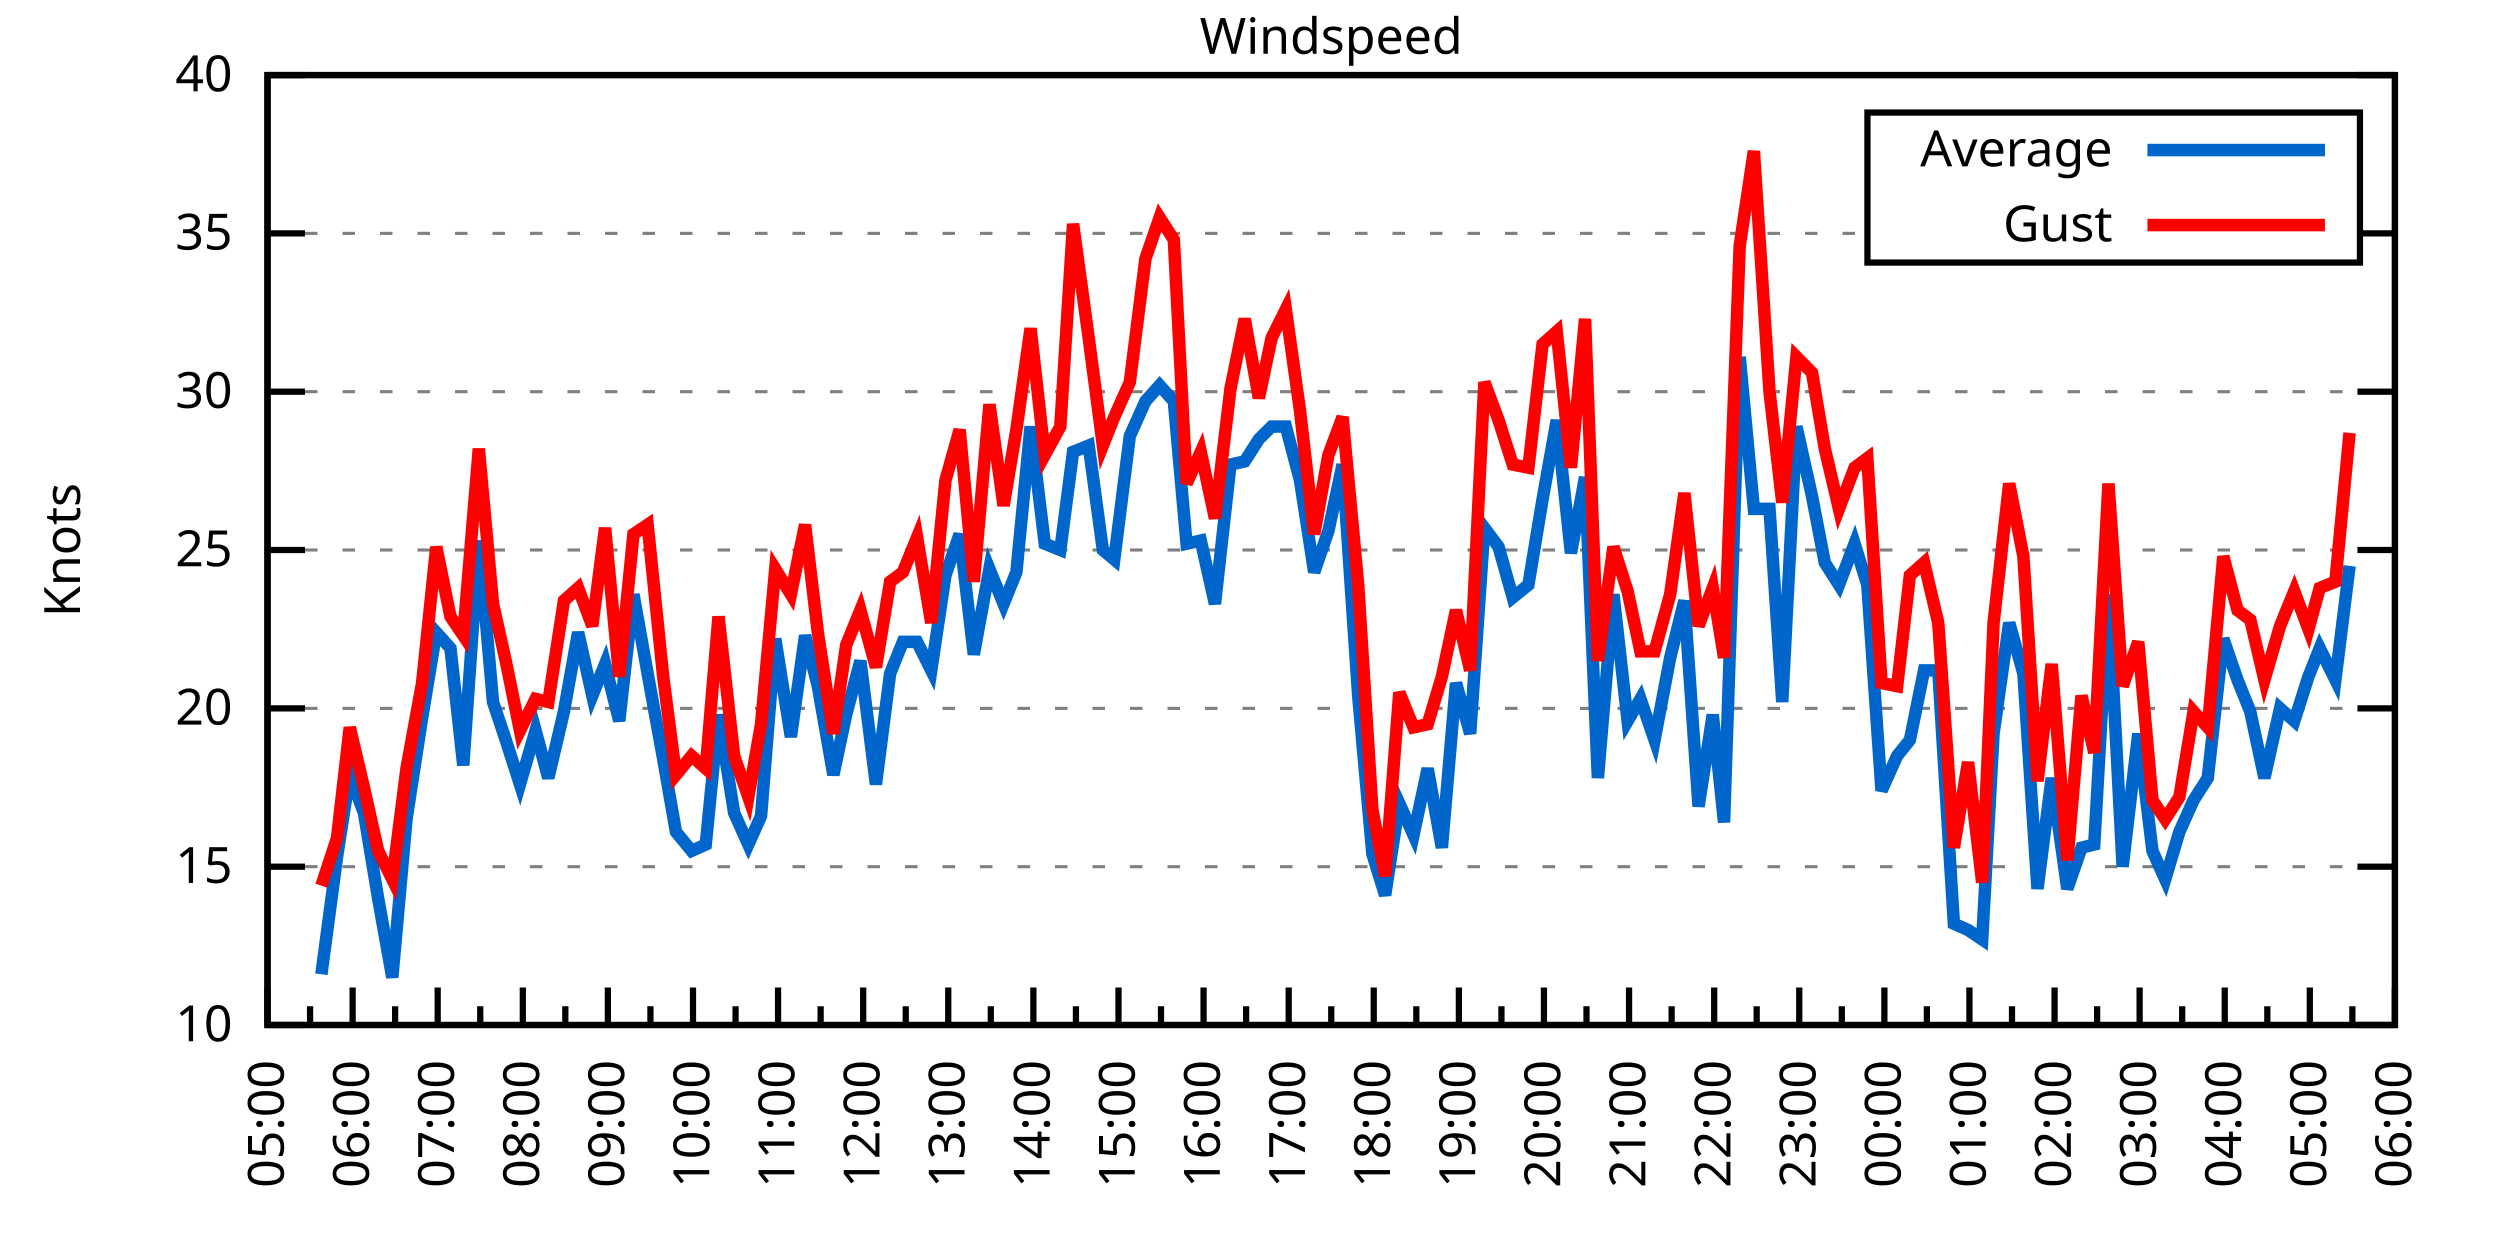
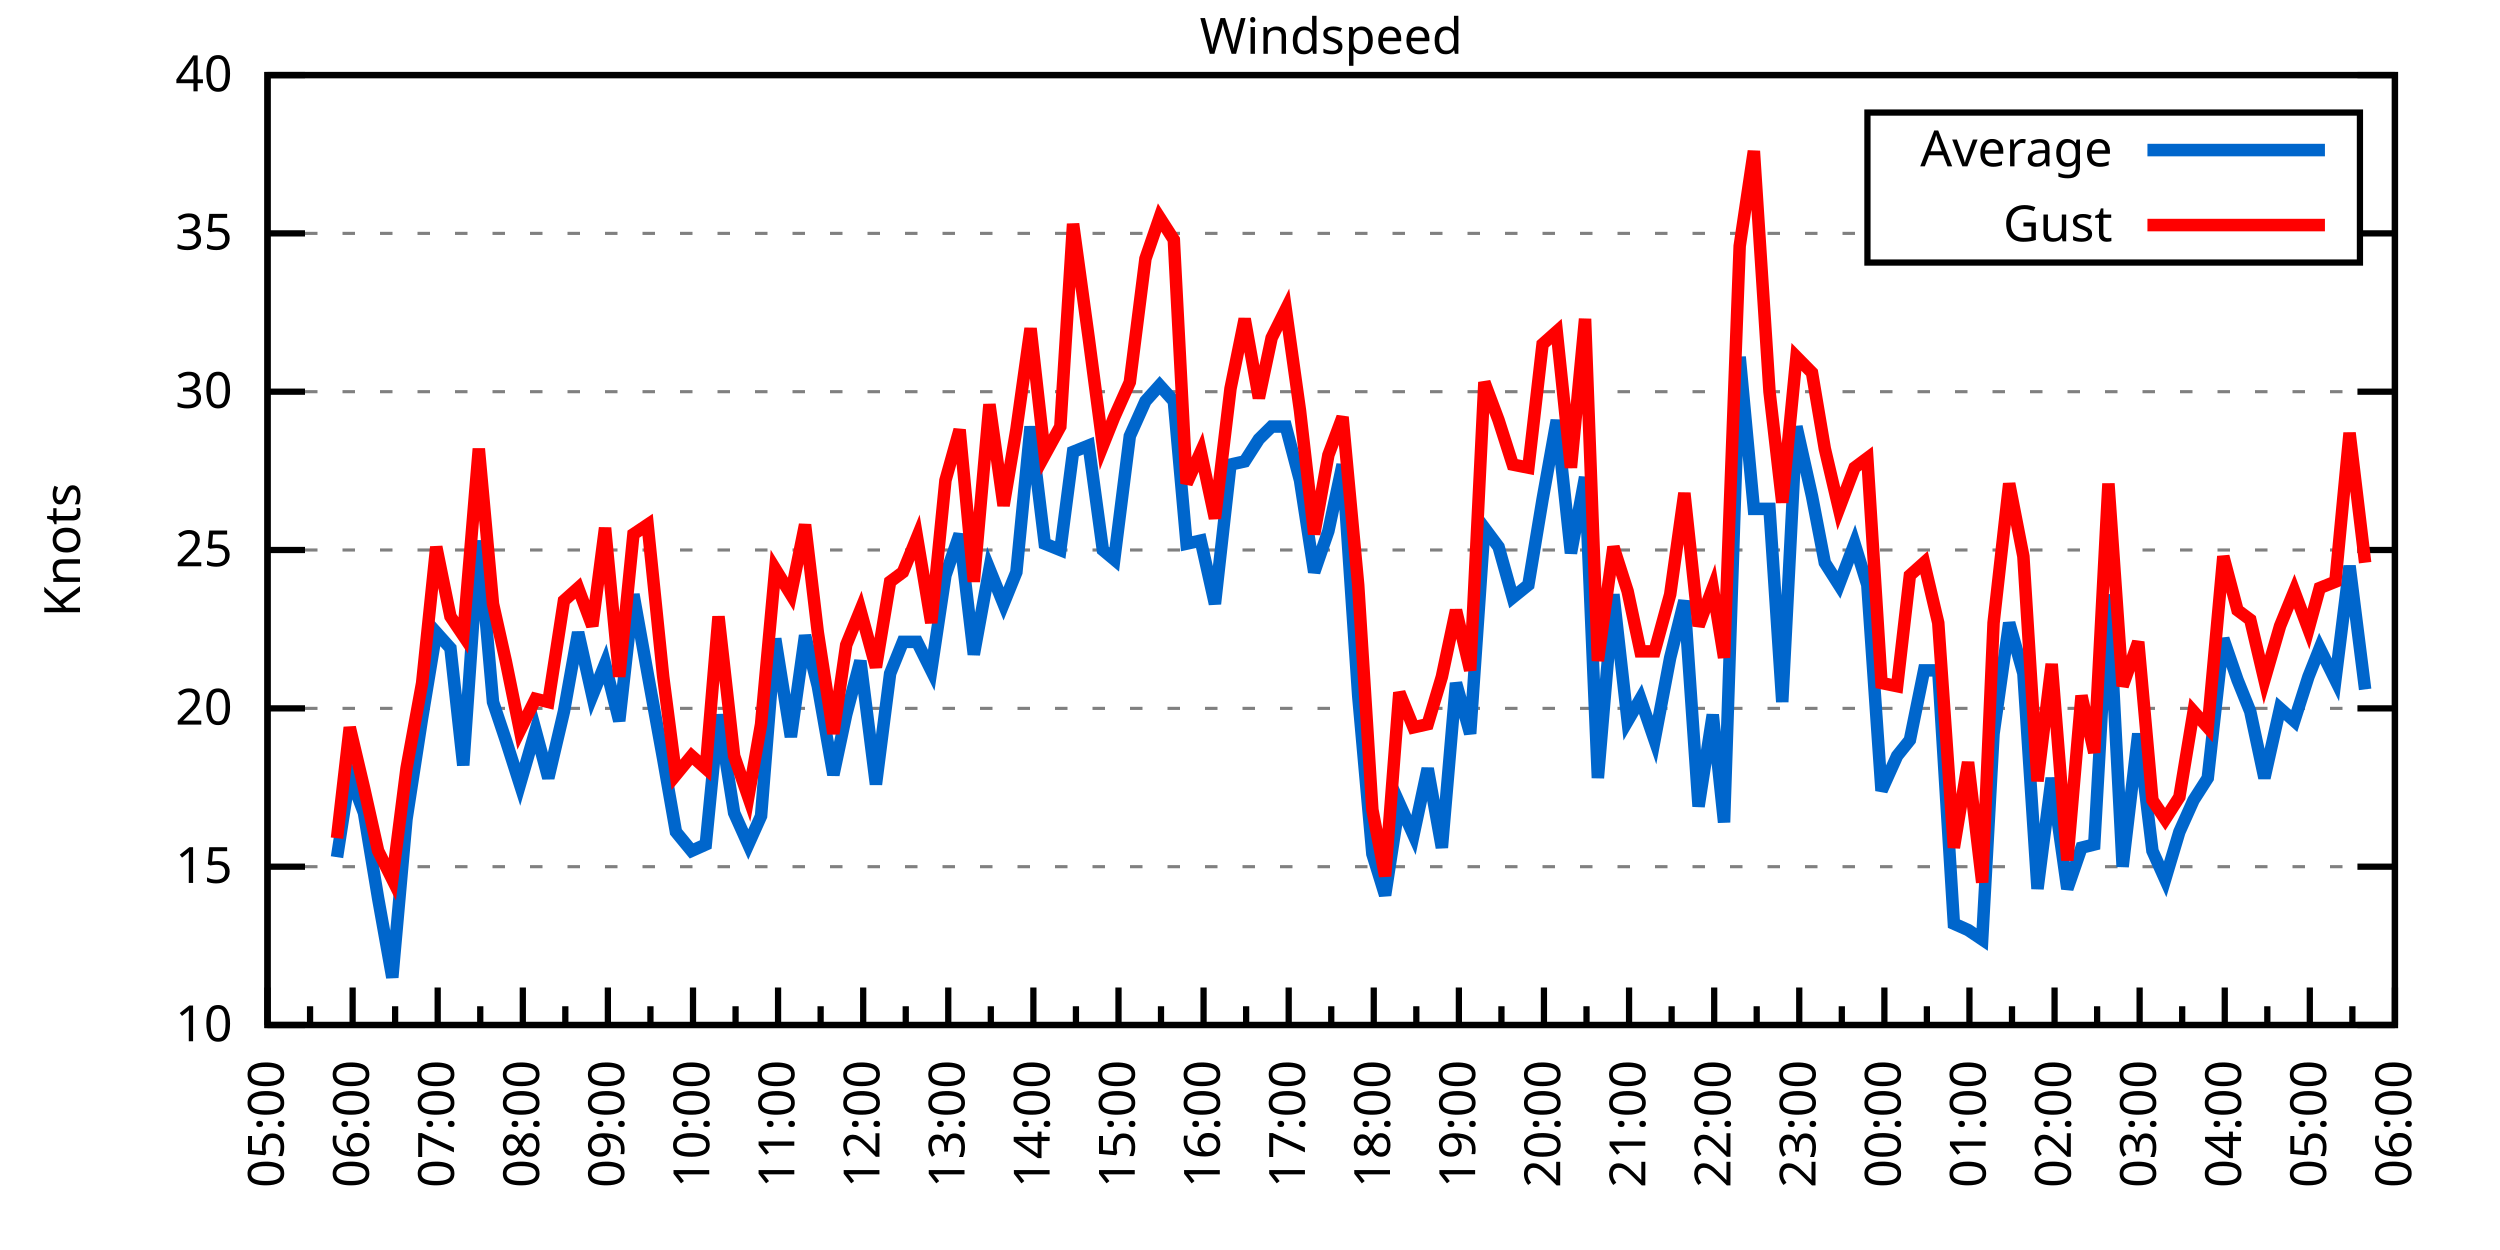
<svg xmlns="http://www.w3.org/2000/svg" xmlns:xlink="http://www.w3.org/1999/xlink" width="400" height="200" viewBox="0 0 400 200">
  <g id="gnuplot_canvas">
    <rect x="0" y="0" width="400" height="200" fill="none" />
    <defs>
      <circle id="gpDot" r="0.5" stroke-width="0.5" stroke="currentColor" />
      <path id="gpPt0" stroke-width="0.333" stroke="currentColor" d="M-1,0 h2 M0,-1 v2" />
      <path id="gpPt1" stroke-width="0.333" stroke="currentColor" d="M-1,-1 L1,1 M1,-1 L-1,1" />
      <path id="gpPt2" stroke-width="0.333" stroke="currentColor" d="M-1,0 L1,0 M0,-1 L0,1 M-1,-1 L1,1 M-1,1 L1,-1" />
      <rect id="gpPt3" stroke-width="0.333" stroke="currentColor" x="-1" y="-1" width="2" height="2" />
      <rect id="gpPt4" stroke-width="0.333" stroke="currentColor" fill="currentColor" x="-1" y="-1" width="2" height="2" />
      <circle id="gpPt5" stroke-width="0.333" stroke="currentColor" cx="0" cy="0" r="1" />
      <use xlink:href="#gpPt5" id="gpPt6" fill="currentColor" stroke="none" />
      <path id="gpPt7" stroke-width="0.333" stroke="currentColor" d="M0,-1.33 L-1.33,0.67 L1.33,0.67 z" />
      <use xlink:href="#gpPt7" id="gpPt8" fill="currentColor" stroke="none" />
      <use xlink:href="#gpPt7" id="gpPt9" stroke="currentColor" transform="rotate(180)" />
      <use xlink:href="#gpPt9" id="gpPt10" fill="currentColor" stroke="none" />
      <use xlink:href="#gpPt3" id="gpPt11" stroke="currentColor" transform="rotate(45)" />
      <use xlink:href="#gpPt11" id="gpPt12" fill="currentColor" stroke="none" />
      <path id="gpPt13" stroke-width="0.333" stroke="currentColor" d="M0,1.330 L1.265,0.411 L0.782,-1.067 L-0.782,-1.076 L-1.265,0.411 z" />
      <use xlink:href="#gpPt13" id="gpPt14" fill="currentColor" stroke="none" />
      <filter id="textbox" filterUnits="objectBoundingBox" x="0" y="0" height="1" width="1">
        <feFlood flood-color="white" flood-opacity="1" result="bgnd" />
        <feComposite in="SourceGraphic" in2="bgnd" operator="atop" />
      </filter>
      <filter id="greybox" filterUnits="objectBoundingBox" x="0" y="0" height="1" width="1">
        <feFlood flood-color="lightgrey" flood-opacity="1" result="grey" />
        <feComposite in="SourceGraphic" in2="grey" operator="atop" />
      </filter>
    </defs>
    <g fill="none" color="white" stroke="currentColor" stroke-width="1.00" stroke-linecap="butt" stroke-linejoin="miter">
</g>
    <g fill="none" color="black" stroke="currentColor" stroke-width="1.00" stroke-linecap="butt" stroke-linejoin="miter">
      <g stroke="none" shape-rendering="crispEdges">
        <polygon fill="rgb(255, 255, 255)" points="42.80,164.00 383.18,164.00 383.18,12.02 42.80,12.02 " />
      </g>
    </g>
    <g fill="none" color="black" stroke="currentColor" stroke-width="1.00" stroke-linecap="butt" stroke-linejoin="miter">
</g>
    <g fill="none" color="black" stroke="black" stroke-width="0.50" stroke-linecap="butt" stroke-linejoin="miter">
</g>
    <g fill="none" color="gray" stroke="currentColor" stroke-width="0.50" stroke-linecap="butt" stroke-linejoin="miter">
      <path stroke="gray" stroke-dasharray="2,4" class="gridline" d="M42.80,164.00 L383.19,164.00  " />
    </g>
    <g fill="none" color="gray" stroke="gray" stroke-width="1.00" stroke-linecap="butt" stroke-linejoin="miter">
</g>
    <g fill="none" color="black" stroke="currentColor" stroke-width="1.00" stroke-linecap="butt" stroke-linejoin="miter">
      <path stroke="black" d="M42.80,164.00 L48.80,164.00 M383.19,164.00 L377.19,164.00  " />
      <g transform="translate(37.20,166.60)" stroke="none" fill="black" font-family="Sans" font-size="8.00" text-anchor="end">
        <text>
          <tspan font-family="Sans"> 10</tspan>
        </text>
      </g>
    </g>
    <g fill="none" color="black" stroke="currentColor" stroke-width="1.00" stroke-linecap="butt" stroke-linejoin="miter">
</g>
    <g fill="none" color="black" stroke="black" stroke-width="0.50" stroke-linecap="butt" stroke-linejoin="miter">
</g>
    <g fill="none" color="gray" stroke="currentColor" stroke-width="0.50" stroke-linecap="butt" stroke-linejoin="miter">
      <path stroke="gray" stroke-dasharray="2,4" class="gridline" d="M42.80,138.67 L383.19,138.67  " />
    </g>
    <g fill="none" color="gray" stroke="gray" stroke-width="1.00" stroke-linecap="butt" stroke-linejoin="miter">
</g>
    <g fill="none" color="black" stroke="currentColor" stroke-width="1.00" stroke-linecap="butt" stroke-linejoin="miter">
      <path stroke="black" d="M42.80,138.67 L48.80,138.67 M383.19,138.67 L377.19,138.67  " />
      <g transform="translate(37.20,141.27)" stroke="none" fill="black" font-family="Sans" font-size="8.00" text-anchor="end">
        <text>
          <tspan font-family="Sans"> 15</tspan>
        </text>
      </g>
    </g>
    <g fill="none" color="black" stroke="currentColor" stroke-width="1.00" stroke-linecap="butt" stroke-linejoin="miter">
</g>
    <g fill="none" color="black" stroke="black" stroke-width="0.50" stroke-linecap="butt" stroke-linejoin="miter">
</g>
    <g fill="none" color="gray" stroke="currentColor" stroke-width="0.50" stroke-linecap="butt" stroke-linejoin="miter">
      <path stroke="gray" stroke-dasharray="2,4" class="gridline" d="M42.80,113.34 L383.19,113.34  " />
    </g>
    <g fill="none" color="gray" stroke="gray" stroke-width="1.00" stroke-linecap="butt" stroke-linejoin="miter">
</g>
    <g fill="none" color="black" stroke="currentColor" stroke-width="1.00" stroke-linecap="butt" stroke-linejoin="miter">
      <path stroke="black" d="M42.80,113.34 L48.80,113.34 M383.19,113.34 L377.19,113.34  " />
      <g transform="translate(37.20,115.94)" stroke="none" fill="black" font-family="Sans" font-size="8.00" text-anchor="end">
        <text>
          <tspan font-family="Sans"> 20</tspan>
        </text>
      </g>
    </g>
    <g fill="none" color="black" stroke="currentColor" stroke-width="1.00" stroke-linecap="butt" stroke-linejoin="miter">
</g>
    <g fill="none" color="black" stroke="black" stroke-width="0.50" stroke-linecap="butt" stroke-linejoin="miter">
</g>
    <g fill="none" color="gray" stroke="currentColor" stroke-width="0.50" stroke-linecap="butt" stroke-linejoin="miter">
      <path stroke="gray" stroke-dasharray="2,4" class="gridline" d="M42.80,88.00 L383.19,88.00  " />
    </g>
    <g fill="none" color="gray" stroke="gray" stroke-width="1.00" stroke-linecap="butt" stroke-linejoin="miter">
</g>
    <g fill="none" color="black" stroke="currentColor" stroke-width="1.00" stroke-linecap="butt" stroke-linejoin="miter">
      <path stroke="black" d="M42.80,88.00 L48.80,88.00 M383.19,88.00 L377.19,88.00  " />
      <g transform="translate(37.20,90.60)" stroke="none" fill="black" font-family="Sans" font-size="8.00" text-anchor="end">
        <text>
          <tspan font-family="Sans"> 25</tspan>
        </text>
      </g>
    </g>
    <g fill="none" color="black" stroke="currentColor" stroke-width="1.00" stroke-linecap="butt" stroke-linejoin="miter">
</g>
    <g fill="none" color="black" stroke="black" stroke-width="0.50" stroke-linecap="butt" stroke-linejoin="miter">
</g>
    <g fill="none" color="gray" stroke="currentColor" stroke-width="0.50" stroke-linecap="butt" stroke-linejoin="miter">
      <path stroke="gray" stroke-dasharray="2,4" class="gridline" d="M42.80,62.67 L383.19,62.67  " />
    </g>
    <g fill="none" color="gray" stroke="gray" stroke-width="1.00" stroke-linecap="butt" stroke-linejoin="miter">
</g>
    <g fill="none" color="black" stroke="currentColor" stroke-width="1.00" stroke-linecap="butt" stroke-linejoin="miter">
      <path stroke="black" d="M42.80,62.67 L48.80,62.67 M383.19,62.67 L377.19,62.67  " />
      <g transform="translate(37.20,65.27)" stroke="none" fill="black" font-family="Sans" font-size="8.00" text-anchor="end">
        <text>
          <tspan font-family="Sans"> 30</tspan>
        </text>
      </g>
    </g>
    <g fill="none" color="black" stroke="currentColor" stroke-width="1.00" stroke-linecap="butt" stroke-linejoin="miter">
</g>
    <g fill="none" color="black" stroke="black" stroke-width="0.50" stroke-linecap="butt" stroke-linejoin="miter">
</g>
    <g fill="none" color="gray" stroke="currentColor" stroke-width="0.50" stroke-linecap="butt" stroke-linejoin="miter">
      <path stroke="gray" stroke-dasharray="2,4" class="gridline" d="M42.80,37.34 L298.79,37.34 M377.59,37.34 L383.19,37.34  " />
    </g>
    <g fill="none" color="gray" stroke="gray" stroke-width="1.00" stroke-linecap="butt" stroke-linejoin="miter">
</g>
    <g fill="none" color="black" stroke="currentColor" stroke-width="1.00" stroke-linecap="butt" stroke-linejoin="miter">
      <path stroke="black" d="M42.80,37.34 L48.80,37.34 M383.19,37.34 L377.19,37.34  " />
      <g transform="translate(37.20,39.94)" stroke="none" fill="black" font-family="Sans" font-size="8.00" text-anchor="end">
        <text>
          <tspan font-family="Sans"> 35</tspan>
        </text>
      </g>
    </g>
    <g fill="none" color="black" stroke="currentColor" stroke-width="1.00" stroke-linecap="butt" stroke-linejoin="miter">
</g>
    <g fill="none" color="black" stroke="black" stroke-width="0.50" stroke-linecap="butt" stroke-linejoin="miter">
</g>
    <g fill="none" color="gray" stroke="currentColor" stroke-width="0.50" stroke-linecap="butt" stroke-linejoin="miter">
      <path stroke="gray" stroke-dasharray="2,4" class="gridline" d="M42.80,12.01 L383.19,12.01  " />
    </g>
    <g fill="none" color="gray" stroke="gray" stroke-width="1.00" stroke-linecap="butt" stroke-linejoin="miter">
</g>
    <g fill="none" color="black" stroke="currentColor" stroke-width="1.00" stroke-linecap="butt" stroke-linejoin="miter">
      <path stroke="black" d="M42.80,12.01 L48.80,12.01 M383.19,12.01 L377.19,12.01  " />
      <g transform="translate(37.20,14.61)" stroke="none" fill="black" font-family="Sans" font-size="8.00" text-anchor="end">
        <text>
          <tspan font-family="Sans"> 40</tspan>
        </text>
      </g>
    </g>
    <g fill="none" color="black" stroke="currentColor" stroke-width="1.00" stroke-linecap="butt" stroke-linejoin="miter">
      <path stroke="black" d="M42.80,164.00 L42.80,158.00  " />
      <g transform="translate(45.40,169.60) rotate(270)" stroke="none" fill="black" font-family="Sans" font-size="8.00" text-anchor="end">
        <text>
          <tspan font-family="Sans">05:00</tspan>
        </text>
      </g>
    </g>
    <g fill="none" color="black" stroke="currentColor" stroke-width="1.00" stroke-linecap="butt" stroke-linejoin="miter">
      <path stroke="black" d="M49.61,164.00 L49.61,161.00 M56.42,164.00 L56.42,158.00  " />
      <g transform="translate(59.02,169.60) rotate(270)" stroke="none" fill="black" font-family="Sans" font-size="8.00" text-anchor="end">
        <text>
          <tspan font-family="Sans">06:00</tspan>
        </text>
      </g>
    </g>
    <g fill="none" color="black" stroke="currentColor" stroke-width="1.00" stroke-linecap="butt" stroke-linejoin="miter">
      <path stroke="black" d="M63.22,164.00 L63.22,161.00 M70.03,164.00 L70.03,158.00  " />
      <g transform="translate(72.63,169.60) rotate(270)" stroke="none" fill="black" font-family="Sans" font-size="8.00" text-anchor="end">
        <text>
          <tspan font-family="Sans">07:00</tspan>
        </text>
      </g>
    </g>
    <g fill="none" color="black" stroke="currentColor" stroke-width="1.00" stroke-linecap="butt" stroke-linejoin="miter">
      <path stroke="black" d="M76.84,164.00 L76.84,161.00 M83.65,164.00 L83.65,158.00  " />
      <g transform="translate(86.25,169.60) rotate(270)" stroke="none" fill="black" font-family="Sans" font-size="8.00" text-anchor="end">
        <text>
          <tspan font-family="Sans">08:00</tspan>
        </text>
      </g>
    </g>
    <g fill="none" color="black" stroke="currentColor" stroke-width="1.00" stroke-linecap="butt" stroke-linejoin="miter">
      <path stroke="black" d="M90.45,164.00 L90.45,161.00 M97.26,164.00 L97.26,158.00  " />
      <g transform="translate(99.86,169.60) rotate(270)" stroke="none" fill="black" font-family="Sans" font-size="8.00" text-anchor="end">
        <text>
          <tspan font-family="Sans">09:00</tspan>
        </text>
      </g>
    </g>
    <g fill="none" color="black" stroke="currentColor" stroke-width="1.00" stroke-linecap="butt" stroke-linejoin="miter">
      <path stroke="black" d="M104.07,164.00 L104.07,161.00 M110.88,164.00 L110.88,158.00  " />
      <g transform="translate(113.48,169.60) rotate(270)" stroke="none" fill="black" font-family="Sans" font-size="8.00" text-anchor="end">
        <text>
          <tspan font-family="Sans">10:00</tspan>
        </text>
      </g>
    </g>
    <g fill="none" color="black" stroke="currentColor" stroke-width="1.00" stroke-linecap="butt" stroke-linejoin="miter">
      <path stroke="black" d="M117.69,164.00 L117.69,161.00 M124.49,164.00 L124.49,158.00  " />
      <g transform="translate(127.09,169.60) rotate(270)" stroke="none" fill="black" font-family="Sans" font-size="8.00" text-anchor="end">
        <text>
          <tspan font-family="Sans">11:00</tspan>
        </text>
      </g>
    </g>
    <g fill="none" color="black" stroke="currentColor" stroke-width="1.00" stroke-linecap="butt" stroke-linejoin="miter">
      <path stroke="black" d="M131.30,164.00 L131.30,161.00 M138.11,164.00 L138.11,158.00  " />
      <g transform="translate(140.71,169.60) rotate(270)" stroke="none" fill="black" font-family="Sans" font-size="8.00" text-anchor="end">
        <text>
          <tspan font-family="Sans">12:00</tspan>
        </text>
      </g>
    </g>
    <g fill="none" color="black" stroke="currentColor" stroke-width="1.00" stroke-linecap="butt" stroke-linejoin="miter">
      <path stroke="black" d="M144.92,164.00 L144.92,161.00 M151.72,164.00 L151.72,158.00  " />
      <g transform="translate(154.32,169.60) rotate(270)" stroke="none" fill="black" font-family="Sans" font-size="8.00" text-anchor="end">
        <text>
          <tspan font-family="Sans">13:00</tspan>
        </text>
      </g>
    </g>
    <g fill="none" color="black" stroke="currentColor" stroke-width="1.00" stroke-linecap="butt" stroke-linejoin="miter">
      <path stroke="black" d="M158.53,164.00 L158.53,161.00 M165.34,164.00 L165.34,158.00  " />
      <g transform="translate(167.94,169.60) rotate(270)" stroke="none" fill="black" font-family="Sans" font-size="8.00" text-anchor="end">
        <text>
          <tspan font-family="Sans">14:00</tspan>
        </text>
      </g>
    </g>
    <g fill="none" color="black" stroke="currentColor" stroke-width="1.00" stroke-linecap="butt" stroke-linejoin="miter">
      <path stroke="black" d="M172.15,164.00 L172.15,161.00 M178.96,164.00 L178.96,158.00  " />
      <g transform="translate(181.56,169.60) rotate(270)" stroke="none" fill="black" font-family="Sans" font-size="8.00" text-anchor="end">
        <text>
          <tspan font-family="Sans">15:00</tspan>
        </text>
      </g>
    </g>
    <g fill="none" color="black" stroke="currentColor" stroke-width="1.00" stroke-linecap="butt" stroke-linejoin="miter">
      <path stroke="black" d="M185.76,164.00 L185.76,161.00 M192.57,164.00 L192.57,158.00  " />
      <g transform="translate(195.17,169.60) rotate(270)" stroke="none" fill="black" font-family="Sans" font-size="8.00" text-anchor="end">
        <text>
          <tspan font-family="Sans">16:00</tspan>
        </text>
      </g>
    </g>
    <g fill="none" color="black" stroke="currentColor" stroke-width="1.00" stroke-linecap="butt" stroke-linejoin="miter">
      <path stroke="black" d="M199.38,164.00 L199.38,161.00 M206.19,164.00 L206.19,158.00  " />
      <g transform="translate(208.79,169.60) rotate(270)" stroke="none" fill="black" font-family="Sans" font-size="8.00" text-anchor="end">
        <text>
          <tspan font-family="Sans">17:00</tspan>
        </text>
      </g>
    </g>
    <g fill="none" color="black" stroke="currentColor" stroke-width="1.00" stroke-linecap="butt" stroke-linejoin="miter">
      <path stroke="black" d="M213.00,164.00 L213.00,161.00 M219.80,164.00 L219.80,158.00  " />
      <g transform="translate(222.40,169.60) rotate(270)" stroke="none" fill="black" font-family="Sans" font-size="8.00" text-anchor="end">
        <text>
          <tspan font-family="Sans">18:00</tspan>
        </text>
      </g>
    </g>
    <g fill="none" color="black" stroke="currentColor" stroke-width="1.00" stroke-linecap="butt" stroke-linejoin="miter">
      <path stroke="black" d="M226.61,164.00 L226.61,161.00 M233.42,164.00 L233.42,158.00  " />
      <g transform="translate(236.02,169.60) rotate(270)" stroke="none" fill="black" font-family="Sans" font-size="8.00" text-anchor="end">
        <text>
          <tspan font-family="Sans">19:00</tspan>
        </text>
      </g>
    </g>
    <g fill="none" color="black" stroke="currentColor" stroke-width="1.00" stroke-linecap="butt" stroke-linejoin="miter">
      <path stroke="black" d="M240.23,164.00 L240.23,161.00 M247.03,164.00 L247.03,158.00  " />
      <g transform="translate(249.63,169.60) rotate(270)" stroke="none" fill="black" font-family="Sans" font-size="8.00" text-anchor="end">
        <text>
          <tspan font-family="Sans">20:00</tspan>
        </text>
      </g>
    </g>
    <g fill="none" color="black" stroke="currentColor" stroke-width="1.00" stroke-linecap="butt" stroke-linejoin="miter">
      <path stroke="black" d="M253.84,164.00 L253.84,161.00 M260.65,164.00 L260.65,158.00  " />
      <g transform="translate(263.25,169.60) rotate(270)" stroke="none" fill="black" font-family="Sans" font-size="8.00" text-anchor="end">
        <text>
          <tspan font-family="Sans">21:00</tspan>
        </text>
      </g>
    </g>
    <g fill="none" color="black" stroke="currentColor" stroke-width="1.00" stroke-linecap="butt" stroke-linejoin="miter">
      <path stroke="black" d="M267.46,164.00 L267.46,161.00 M274.27,164.00 L274.27,158.00  " />
      <g transform="translate(276.87,169.60) rotate(270)" stroke="none" fill="black" font-family="Sans" font-size="8.00" text-anchor="end">
        <text>
          <tspan font-family="Sans">22:00</tspan>
        </text>
      </g>
    </g>
    <g fill="none" color="black" stroke="currentColor" stroke-width="1.00" stroke-linecap="butt" stroke-linejoin="miter">
      <path stroke="black" d="M281.07,164.00 L281.07,161.00 M287.88,164.00 L287.88,158.00  " />
      <g transform="translate(290.48,169.60) rotate(270)" stroke="none" fill="black" font-family="Sans" font-size="8.00" text-anchor="end">
        <text>
          <tspan font-family="Sans">23:00</tspan>
        </text>
      </g>
    </g>
    <g fill="none" color="black" stroke="currentColor" stroke-width="1.00" stroke-linecap="butt" stroke-linejoin="miter">
      <path stroke="black" d="M294.69,164.00 L294.69,161.00 M301.50,164.00 L301.50,158.00  " />
      <g transform="translate(304.10,169.60) rotate(270)" stroke="none" fill="black" font-family="Sans" font-size="8.00" text-anchor="end">
        <text>
          <tspan font-family="Sans">00:00</tspan>
        </text>
      </g>
    </g>
    <g fill="none" color="black" stroke="currentColor" stroke-width="1.00" stroke-linecap="butt" stroke-linejoin="miter">
      <path stroke="black" d="M308.30,164.00 L308.30,161.00 M315.11,164.00 L315.11,158.00  " />
      <g transform="translate(317.71,169.60) rotate(270)" stroke="none" fill="black" font-family="Sans" font-size="8.00" text-anchor="end">
        <text>
          <tspan font-family="Sans">01:00</tspan>
        </text>
      </g>
    </g>
    <g fill="none" color="black" stroke="currentColor" stroke-width="1.00" stroke-linecap="butt" stroke-linejoin="miter">
      <path stroke="black" d="M321.92,164.00 L321.92,161.00 M328.73,164.00 L328.73,158.00  " />
      <g transform="translate(331.33,169.60) rotate(270)" stroke="none" fill="black" font-family="Sans" font-size="8.00" text-anchor="end">
        <text>
          <tspan font-family="Sans">02:00</tspan>
        </text>
      </g>
    </g>
    <g fill="none" color="black" stroke="currentColor" stroke-width="1.00" stroke-linecap="butt" stroke-linejoin="miter">
      <path stroke="black" d="M335.54,164.00 L335.54,161.00 M342.34,164.00 L342.34,158.00  " />
      <g transform="translate(344.94,169.60) rotate(270)" stroke="none" fill="black" font-family="Sans" font-size="8.00" text-anchor="end">
        <text>
          <tspan font-family="Sans">03:00</tspan>
        </text>
      </g>
    </g>
    <g fill="none" color="black" stroke="currentColor" stroke-width="1.00" stroke-linecap="butt" stroke-linejoin="miter">
      <path stroke="black" d="M349.15,164.00 L349.15,161.00 M355.96,164.00 L355.96,158.00  " />
      <g transform="translate(358.56,169.60) rotate(270)" stroke="none" fill="black" font-family="Sans" font-size="8.00" text-anchor="end">
        <text>
          <tspan font-family="Sans">04:00</tspan>
        </text>
      </g>
    </g>
    <g fill="none" color="black" stroke="currentColor" stroke-width="1.00" stroke-linecap="butt" stroke-linejoin="miter">
      <path stroke="black" d="M362.77,164.00 L362.77,161.00 M369.57,164.00 L369.57,158.00  " />
      <g transform="translate(372.17,169.60) rotate(270)" stroke="none" fill="black" font-family="Sans" font-size="8.00" text-anchor="end">
        <text>
          <tspan font-family="Sans">05:00</tspan>
        </text>
      </g>
    </g>
    <g fill="none" color="black" stroke="currentColor" stroke-width="1.00" stroke-linecap="butt" stroke-linejoin="miter">
      <path stroke="black" d="M376.38,164.00 L376.38,161.00 M383.19,164.00 L383.19,158.00  " />
      <g transform="translate(385.79,169.60) rotate(270)" stroke="none" fill="black" font-family="Sans" font-size="8.00" text-anchor="end">
        <text>
          <tspan font-family="Sans">06:00</tspan>
        </text>
      </g>
    </g>
    <g fill="none" color="black" stroke="currentColor" stroke-width="1.00" stroke-linecap="butt" stroke-linejoin="miter">
</g>
    <g fill="none" color="black" stroke="currentColor" stroke-width="1.00" stroke-linecap="butt" stroke-linejoin="miter">
      <path stroke="black" d="M42.80,12.01 L42.80,164.00 L383.19,164.00 L383.19,12.01 L42.80,12.01 Z  " />
    </g>
    <g fill="none" color="black" stroke="currentColor" stroke-width="1.00" stroke-linecap="butt" stroke-linejoin="miter">
      <g transform="translate(12.80,88.01) rotate(270)" stroke="none" fill="black" font-family="Sans" font-size="8.00" text-anchor="middle">
        <text>
          <tspan font-family="Sans">Knots</tspan>
        </text>
      </g>
    </g>
    <g fill="none" color="black" stroke="currentColor" stroke-width="1.00" stroke-linecap="butt" stroke-linejoin="miter">
</g>
    <g fill="none" color="black" stroke="currentColor" stroke-width="1.00" stroke-linecap="butt" stroke-linejoin="miter">
      <path stroke="black" d="M298.79,42.01 L298.79,18.01 L377.59,18.01 L377.59,42.01 L298.79,42.01 Z  " />
    </g>
    <g id="Windspeed_plot_1">
      <g fill="none" color="white" stroke="black" stroke-width="2.00" stroke-linecap="butt" stroke-linejoin="miter">
</g>
      <g fill="none" color="black" stroke="currentColor" stroke-width="2.00" stroke-linecap="butt" stroke-linejoin="miter">
        <g transform="translate(337.99,26.61)" stroke="none" fill="black" font-family="Sans" font-size="8.00" text-anchor="end">
          <text>
            <tspan font-family="Sans">Average</tspan>
          </text>
        </g>
      </g>
      <g fill="none" color="black" stroke="currentColor" stroke-width="2.00" stroke-linecap="butt" stroke-linejoin="miter">
-         <path stroke="rgb(  0, 102, 204)" d="M343.59,24.01 L371.99,24.01 M51.42,155.89 L53.92,137.15 L55.96,123.98 L58.23,130.06 L60.50,143.73 L62.77,156.40   L65.04,131.07 L67.54,114.86 L69.80,101.18 L72.07,103.71 L74.12,122.46 L76.61,86.49 L78.88,112.32 L80.92,118.40   L83.19,125.50 L85.69,116.88 L87.73,124.48 L90.23,113.84 L92.50,101.18 L94.77,111.31 L96.81,106.24 L99.08,115.36   L101.35,95.10 L103.62,107.76 L106.11,121.44 L108.15,133.10 L110.65,136.14 L112.92,135.12 L114.96,114.35 L117.46,130.06   L119.73,135.12 L121.77,130.56 L124.04,102.19 L126.54,117.90 L128.81,101.68 L130.85,109.79 L133.34,123.98 L135.39,114.35   L137.66,105.74 L140.15,125.50 L142.42,107.76 L144.46,102.70 L146.73,102.70 L149.00,107.26 L151.27,92.06 L153.54,85.47   L155.81,104.72 L158.31,91.04 L160.57,96.62 L162.62,91.55 L164.89,68.25 L167.16,86.99 L169.65,88.00 L171.69,72.30   L174.19,71.29 L176.46,88.00 L178.28,89.52 L180.77,69.77 L183.27,64.19 L185.54,61.66 L187.81,64.19 L189.85,86.99   L192.12,86.49 L194.39,96.62 L196.88,74.33 L199.15,73.82 L201.42,70.27 L203.46,68.25 L205.73,68.25 L208.00,76.86   L210.27,91.55 L212.54,84.97 L214.81,74.33 L217.31,111.31 L219.58,136.64 L221.62,143.23 L223.89,128.54 L226.16,133.60   L228.43,122.96 L230.70,135.63 L232.96,109.28 L235.23,117.39 L237.50,84.46 L239.77,87.50 L242.04,95.60 L244.54,93.58   L246.81,79.90 L249.08,67.23 L251.35,88.51 L253.61,76.35 L255.66,124.48 L258.15,95.10 L260.42,115.36 L262.47,111.82   L264.73,118.40 L267.23,105.23 L269.50,96.11 L271.77,129.04 L274.04,114.35 L275.85,131.58 L278.35,57.10 L280.62,81.42   L283.12,81.42 L285.16,112.32 L287.43,68.25 L289.92,79.39 L291.97,90.03 L294.23,93.58 L296.73,86.99 L298.77,93.58   L301.04,126.51 L303.54,120.94 L305.58,118.40 L307.85,107.26 L310.12,107.26 L312.62,147.79 L314.89,148.80 L317.15,150.32   L318.97,117.39 L321.47,99.66 L323.74,107.76 L326.00,142.21 L328.27,124.48 L330.77,142.21 L333.04,135.63 L335.08,135.12   L337.35,95.10 L339.62,138.67 L342.12,117.39 L344.39,136.14 L346.43,140.69 L348.70,133.10 L350.97,128.03 L353.24,124.48   L355.73,102.19 L358.00,108.78 L360.04,113.84 L362.31,124.48 L364.81,113.34 L367.08,115.36 L369.35,108.27 L371.16,103.71   L373.66,108.78 L375.93,90.54  " />
+         <path stroke="rgb(  0, 102, 204)" d="M343.59,24.01 L371.99,24.01 M53.92,137.15 L55.96,123.98 L58.23,130.06 L60.50,143.73 L62.77,156.40 L65.04,131.07   L67.54,114.86 L69.80,101.18 L72.07,103.71 L74.12,122.46 L76.61,86.49 L78.88,112.32 L80.92,118.40 L83.19,125.50   L85.69,116.88 L87.73,124.48 L90.23,113.84 L92.50,101.18 L94.77,111.31 L96.81,106.24 L99.08,115.36 L101.35,95.10   L103.62,107.76 L106.11,121.44 L108.15,133.10 L110.65,136.14 L112.92,135.12 L114.96,114.35 L117.46,130.06 L119.73,135.12   L121.77,130.56 L124.04,102.19 L126.54,117.90 L128.81,101.68 L130.85,109.79 L133.34,123.98 L135.39,114.35 L137.66,105.74   L140.15,125.50 L142.42,107.76 L144.46,102.70 L146.73,102.70 L149.00,107.26 L151.27,92.06 L153.54,85.47 L155.81,104.72   L158.31,91.04 L160.57,96.62 L162.62,91.55 L164.89,68.25 L167.16,86.99 L169.65,88.00 L171.69,72.30 L174.19,71.29   L176.46,88.00 L178.28,89.52 L180.77,69.77 L183.27,64.19 L185.54,61.66 L187.81,64.19 L189.85,86.99 L192.12,86.49   L194.39,96.62 L196.88,74.33 L199.15,73.82 L201.42,70.27 L203.46,68.25 L205.73,68.25 L208.00,76.86 L210.27,91.55   L212.54,84.97 L214.81,74.33 L217.31,111.31 L219.58,136.64 L221.62,143.23 L223.89,128.54 L226.16,133.60 L228.43,122.96   L230.70,135.63 L232.96,109.28 L235.23,117.39 L237.50,84.46 L239.77,87.50 L242.04,95.60 L244.54,93.58 L246.81,79.90   L249.08,67.23 L251.35,88.51 L253.61,76.35 L255.66,124.48 L258.15,95.10 L260.42,115.36 L262.47,111.82 L264.73,118.40   L267.23,105.23 L269.50,96.11 L271.77,129.04 L274.04,114.35 L275.85,131.58 L278.35,57.10 L280.62,81.42 L283.12,81.42   L285.16,112.32 L287.43,68.25 L289.92,79.39 L291.97,90.03 L294.23,93.58 L296.73,86.99 L298.77,93.58 L301.04,126.51   L303.54,120.94 L305.58,118.40 L307.85,107.26 L310.12,107.26 L312.62,147.79 L314.89,148.80 L317.15,150.32 L318.97,117.39   L321.47,99.66 L323.74,107.76 L326.00,142.21 L328.27,124.48 L330.77,142.21 L333.04,135.63 L335.08,135.12 L337.35,95.10   L339.62,138.67 L342.12,117.39 L344.39,136.14 L346.43,140.69 L348.70,133.10 L350.97,128.03 L353.24,124.48 L355.73,102.19   L358.00,108.78 L360.04,113.84 L362.31,124.48 L364.81,113.34 L367.08,115.36 L369.35,108.27 L371.16,103.71 L373.66,108.78   L375.93,90.54 L378.42,110.30  " />
      </g>
    </g>
    <g id="Windspeed_plot_2">
      <g fill="none" color="black" stroke="currentColor" stroke-width="2.00" stroke-linecap="butt" stroke-linejoin="miter">
        <g transform="translate(337.99,38.61)" stroke="none" fill="black" font-family="Sans" font-size="8.00" text-anchor="end">
          <text>
            <tspan font-family="Sans">Gust</tspan>
          </text>
        </g>
      </g>
      <g fill="none" color="black" stroke="currentColor" stroke-width="2.00" stroke-linecap="butt" stroke-linejoin="miter">
-         <path stroke="rgb(255,   0,   0)" d="M343.59,36.01 L371.99,36.01 M51.42,141.71 L53.92,134.11 L55.96,116.38 L58.23,126.00 L60.50,136.14 L62.77,140.69   L65.04,122.96 L67.54,109.28 L69.80,87.50 L72.07,98.64 L74.12,101.68 L76.61,71.79 L78.88,96.62 L80.92,105.74   L83.19,116.88 L85.69,111.82 L87.73,112.32 L90.23,96.11 L92.50,94.08 L94.77,100.16 L96.81,84.46 L99.08,108.27   L101.35,85.47 L103.62,83.95 L106.11,108.27 L108.15,123.98 L110.65,120.94 L112.92,122.96 L114.96,98.64 L117.46,120.94   L119.73,127.52 L121.77,115.87 L124.04,91.04 L126.54,95.10 L128.81,83.95 L130.85,101.18 L133.34,117.39 L135.39,103.20   L137.66,97.63 L140.15,106.75 L142.42,93.07 L144.46,91.55 L146.73,85.98 L149.00,99.66 L151.27,76.86 L153.54,68.75   L155.81,93.07 L158.31,64.70 L160.57,80.91 L162.62,68.75 L164.89,52.54 L167.16,72.81 L169.65,68.25 L171.69,35.82   L174.19,54.06 L176.46,71.29 L178.28,66.73 L180.77,61.15 L183.27,41.39 L185.54,34.81 L187.81,38.35 L189.85,77.37   L192.12,72.30 L194.39,82.94 L196.88,62.17 L199.15,51.02 L201.42,63.69 L203.46,54.06 L205.73,49.50 L208.00,65.71   L210.27,85.47 L212.54,72.81 L214.81,66.73 L217.31,93.58 L219.58,129.55 L221.62,140.19 L223.89,110.80 L226.16,116.38   L228.43,115.87 L230.70,108.27 L232.96,97.63 L235.23,107.26 L237.50,61.15 L239.77,67.23 L242.04,74.33 L244.54,74.83   L246.81,55.07 L249.08,53.05 L251.35,74.83 L253.61,51.02 L255.66,105.74 L258.15,87.50 L260.42,94.59 L262.47,104.22   L264.73,104.22 L267.23,95.10 L269.50,78.89 L271.77,100.16 L274.04,94.08 L275.85,105.23 L278.35,39.37 L280.62,24.17   L283.12,62.67 L285.16,80.41 L287.43,57.10 L289.92,59.63 L291.97,71.79 L294.23,81.42 L296.73,74.83 L298.77,73.31   L301.04,109.28 L303.54,109.79 L305.58,92.06 L307.85,90.03 L310.12,99.66 L312.62,135.63 L314.89,121.95 L317.15,141.20   L318.97,99.66 L321.47,77.37 L323.74,89.02 L326.00,124.99 L328.27,106.24 L330.77,137.66 L333.04,111.31 L335.08,120.43   L337.35,77.37 L339.62,109.79 L342.12,102.70 L344.39,128.03 L346.43,131.07 L348.70,127.52 L350.97,113.84 L353.24,116.38   L355.73,89.02 L358.00,97.63 L360.04,99.15 L362.31,108.78 L364.81,100.16 L367.08,94.59 L369.35,100.67 L371.16,94.08   L373.66,93.07 L375.93,69.26  " />
+         <path stroke="rgb(255,   0,   0)" d="M343.59,36.01 L371.99,36.01 M53.92,134.11 L55.96,116.38 L58.23,126.00 L60.50,136.14 L62.77,140.69 L65.04,122.96   L67.54,109.28 L69.80,87.50 L72.07,98.64 L74.12,101.68 L76.61,71.79 L78.88,96.62 L80.92,105.74 L83.19,116.88   L85.69,111.82 L87.73,112.32 L90.23,96.11 L92.50,94.08 L94.77,100.16 L96.81,84.46 L99.08,108.27 L101.35,85.47   L103.62,83.95 L106.11,108.27 L108.15,123.98 L110.65,120.94 L112.92,122.96 L114.96,98.64 L117.46,120.94 L119.73,127.52   L121.77,115.87 L124.04,91.04 L126.54,95.10 L128.81,83.95 L130.85,101.18 L133.34,117.39 L135.39,103.20 L137.66,97.63   L140.15,106.75 L142.42,93.07 L144.46,91.55 L146.73,85.98 L149.00,99.66 L151.27,76.86 L153.54,68.75 L155.81,93.07   L158.31,64.70 L160.57,80.91 L162.62,68.75 L164.89,52.54 L167.16,72.81 L169.65,68.25 L171.69,35.82 L174.19,54.06   L176.46,71.29 L178.28,66.73 L180.77,61.15 L183.27,41.39 L185.54,34.81 L187.81,38.35 L189.85,77.37 L192.12,72.30   L194.39,82.94 L196.88,62.17 L199.15,51.02 L201.42,63.69 L203.46,54.06 L205.73,49.50 L208.00,65.71 L210.27,85.47   L212.54,72.81 L214.81,66.73 L217.31,93.58 L219.58,129.55 L221.62,140.19 L223.89,110.80 L226.16,116.38 L228.43,115.87   L230.70,108.27 L232.96,97.63 L235.23,107.26 L237.50,61.15 L239.77,67.23 L242.04,74.33 L244.54,74.83 L246.81,55.07   L249.08,53.05 L251.35,74.83 L253.61,51.02 L255.66,105.74 L258.15,87.50 L260.42,94.59 L262.47,104.22 L264.73,104.22   L267.23,95.10 L269.50,78.89 L271.77,100.16 L274.04,94.08 L275.85,105.23 L278.35,39.37 L280.62,24.17 L283.12,62.67   L285.16,80.41 L287.43,57.10 L289.92,59.63 L291.97,71.79 L294.23,81.42 L296.73,74.83 L298.77,73.31 L301.04,109.28   L303.54,109.79 L305.58,92.06 L307.85,90.03 L310.12,99.66 L312.62,135.63 L314.89,121.95 L317.15,141.20 L318.97,99.66   L321.47,77.37 L323.74,89.02 L326.00,124.99 L328.27,106.24 L330.77,137.66 L333.04,111.31 L335.08,120.43 L337.35,77.37   L339.62,109.79 L342.12,102.70 L344.39,128.03 L346.43,131.07 L348.70,127.52 L350.97,113.84 L353.24,116.38 L355.73,89.02   L358.00,97.63 L360.04,99.15 L362.31,108.78 L364.81,100.16 L367.08,94.59 L369.35,100.67 L371.16,94.08 L373.66,93.07   L375.93,69.26 L378.42,90.03  " />
      </g>
    </g>
    <g fill="none" color="black" stroke="currentColor" stroke-width="2.00" stroke-linecap="butt" stroke-linejoin="miter">
</g>
    <g fill="none" color="black" stroke="black" stroke-width="1.00" stroke-linecap="butt" stroke-linejoin="miter">
</g>
    <g fill="none" color="black" stroke="currentColor" stroke-width="1.00" stroke-linecap="butt" stroke-linejoin="miter">
      <path stroke="black" d="M42.80,12.01 L42.80,164.00 L383.19,164.00 L383.19,12.01 L42.80,12.01 Z  " />
    </g>
    <g fill="none" color="black" stroke="currentColor" stroke-width="1.00" stroke-linecap="butt" stroke-linejoin="miter">
      <g transform="translate(212.99,8.61)" stroke="none" fill="black" font-family="Sans" font-size="8.00" text-anchor="middle">
        <text>
          <tspan font-family="Sans">Windspeed</tspan>
        </text>
      </g>
    </g>
    <g fill="none" color="black" stroke="currentColor" stroke-width="1.00" stroke-linecap="butt" stroke-linejoin="miter">
</g>
  </g>
</svg>
